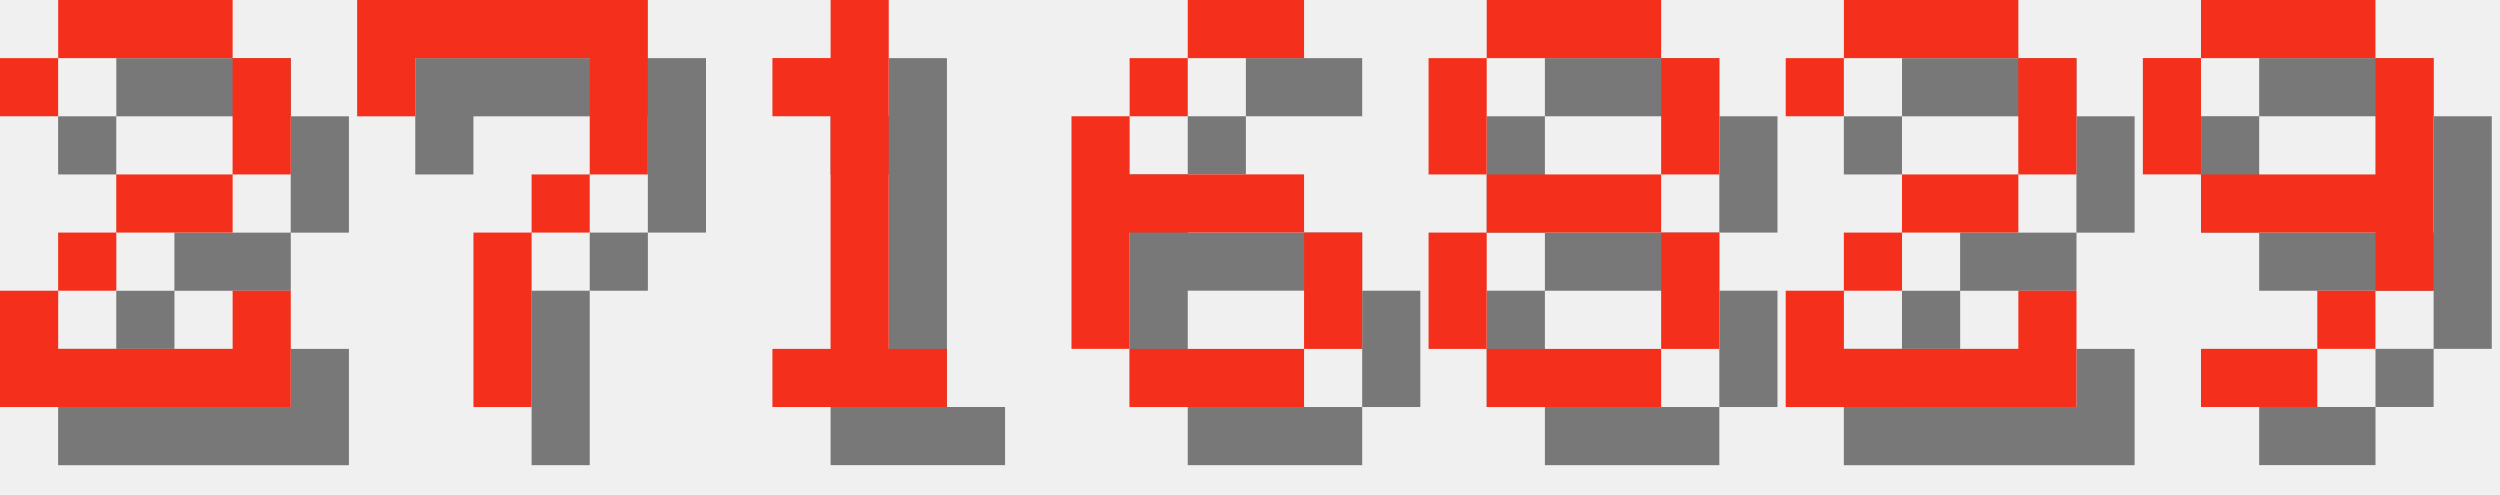
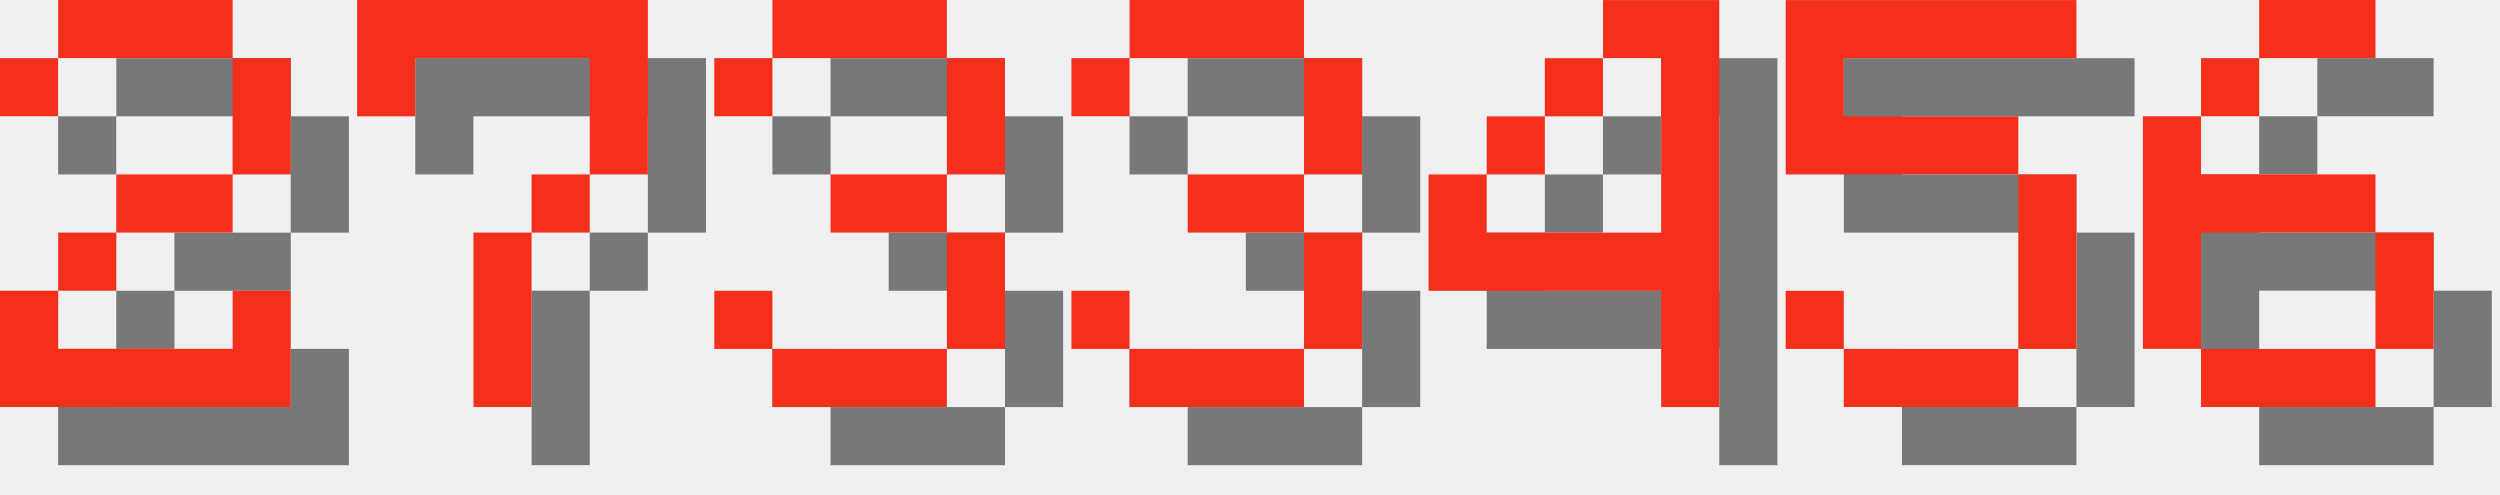
<svg xmlns="http://www.w3.org/2000/svg" version="1.1" width="182.0" height="36">
  <style>
        .text-foreground {
            fill: #F4301C;
        }
        .text-shadow {
            fill: #000000;
            fill-opacity: 0.5;
        }
    </style>
  <g class="digit" id="digit_2" transform="translate(0.0, 0), scale(4)">
    <path id="digit_2_shadow" class="text-shadow" d="m1.058 2.117v1.058h1.058v-1.058h3.175v2.117h-2.117v1.058h-1.058v1.058h-1.058v2.117h5.292v-2.117h-1.058v1.058h-3.175v-1.058h1.058v-1.058h2.117v-1.058h1.058v-2.117h-1.058v-1.058h-3.175v1.058h-1.058z" fill-opacity=".5" style="paint-order:stroke fill markers" />
    <path id="digit_2_fg" class="text-foreground" d="m0 1.058v1.058h1.058v-1.058h3.175v2.117h-2.117v1.058h-1.058v1.058h-1.058v2.117h5.292v-2.117h-1.058v1.058h-3.175v-1.058h1.058v-1.058h2.117v-1.058h1.058v-2.117h-1.058v-1.058h-3.175v1.058h-1.058z" fill="#fff" style="paint-order:stroke fill markers" />
  </g>
  <g class="digit" id="digit_7" transform="translate(26.0, 0), scale(4)">
    <path id="digit_7_shadow" class="text-shadow" d="m1.058 1.058 2e-6 2.117h1.058v-1.058h3.175v1.058l2e-7 1.058h-1.058v1.058h-1.058l4e-7 3.175 1.058 1e-7v-3.175h1.058v-1.058h1.058l5e-7 -1.058v-2.117z" fill-opacity=".5" style="paint-order:stroke fill markers" />
    <path id="digit_7_fg" class="text-foreground" d="m0 0 2e-6 2.117h1.058v-1.058h3.175v1.058l2e-7 1.058h-1.058v1.058h-1.058l4e-7 3.175 1.058 1e-7v-3.175h1.058v-1.058h1.058l5e-7 -1.058v-2.117z" fill="#fff" style="paint-order:stroke fill markers" />
  </g>
-   <g class="digit" id="digit_1" transform="translate(52.0, 0), scale(4)">
-     <path id="digit_1_shadow" class="text-shadow" d="m2.117 2.117v1.058h1.058v4.233h-1.058v1.058h3.175v-1.058h-1.058v-6.35h-1.058v1.058h-1.058z" fill-opacity=".5" style="paint-order:stroke fill markers" />
-     <path id="digit_1_fg" class="text-foreground" d="m1.058 1.058v1.058h1.058v4.233h-1.058v1.058h3.175v-1.058h-1.058v-6.35h-1.058v1.058h-1.058z" fill="#fff" style="paint-order:stroke fill markers" />
+   <g class="digit" id="digit_3" transform="translate(52.0, 0), scale(4)">
+     <path id="digit_3_shadow" class="text-shadow" d="m1.058 2.117v1.058h1.058v-1.058h3.175v2.117h-2.117v1.058h2.117v2.117h-3.175v-1.058h-1.058v1.058h1.058v1.058h3.175v-1.058h1.058v-2.117h-1.058v-1.058h1.058v-2.117h-1.058v-1.058h-3.175v1.058h-1.058z" fill-opacity=".5" style="paint-order:stroke fill markers" />
+     <path id="digit_3_fg" class="text-foreground" d="m0 1.058v1.058h1.058v-1.058h3.175v2.117h-2.117v1.058h2.117v2.117h-3.175v-1.058h-1.058v1.058h1.058v1.058h3.175v-1.058h1.058v-2.117h-1.058v-1.058h1.058v-2.117h-1.058v-1.058h-3.175v1.058h-1.058z" fill="#fff" style="paint-order:stroke fill markers" />
  </g>
-   <g class="digit" id="digit_6" transform="translate(78.0, 0), scale(4)">
+   <g class="digit" id="digit_3" transform="translate(78.0, 0), scale(4)">
+     <path id="digit_3_shadow" class="text-shadow" d="m1.058 2.117v1.058h1.058v-1.058h3.175v2.117h-2.117v1.058h2.117v2.117h-3.175v-1.058h-1.058v1.058h1.058v1.058h3.175v-1.058h1.058v-2.117h-1.058v-1.058h1.058v-2.117h-1.058v-1.058h-3.175v1.058h-1.058z" fill-opacity=".5" style="paint-order:stroke fill markers" />
+     <path id="digit_3_fg" class="text-foreground" d="m0 1.058v1.058h1.058v-1.058h3.175v2.117h-2.117v1.058h2.117v2.117h-3.175v-1.058h-1.058v1.058h1.058v1.058h3.175v-1.058h1.058v-2.117h-1.058v-1.058h1.058v-2.117h-1.058v-1.058h-3.175v1.058h-1.058z" fill="#fff" style="paint-order:stroke fill markers" />
+   </g>
+   <g class="digit" id="digit_4" transform="translate(104.0, 0), scale(4)">
+     <path id="digit_4_shadow" class="text-shadow" d="m4.233 1.058v1.058h1.058v3.175h-3.175v-1.058h-1.058v2.117h4.233v2.117h1.058v-7.408h-2.117zm-2.117 3.175h1.058v-1.058h-1.058v1.058zm1.058-1.058h1.058v-1.058h-1.058v1.058z" fill-opacity=".5" style="paint-order:stroke fill markers" />
+     <path id="digit_4_fg" class="text-foreground" d="m3.175 0v1.058h1.058v3.175h-3.175v-1.058h-1.058v2.117h4.233v2.117h1.058v-7.408h-2.117zm-2.117 3.175h1.058v-1.058h-1.058v1.058zm1.058-1.058h1.058v-1.058h-1.058v1.058z" fill="#fff" style="paint-order:stroke fill markers" />
+   </g>
+   <g class="digit" id="digit_5" transform="translate(130.0, 0), scale(4)">
+     <path id="digit_5_shadow" class="text-shadow" d="m1.058 1.058v3.175h4.233v3.175h-3.175v-1.058h-1.058v1.058h1.058v1.058h3.175v-1.058h1.058v-3.175h-1.058v-1.058h-3.175v-1.058h4.233v-1.058h-5.292z" fill-opacity=".5" style="paint-order:stroke fill markers" />
+     <path id="digit_5_fg" class="text-foreground" d="m0 0v3.175h4.233v3.175h-3.175v-1.058h-1.058v1.058h1.058v1.058h3.175v-1.058h1.058v-3.175h-1.058v-1.058h-3.175v-1.058h4.233v-1.058h-5.292z" fill="#fff" style="paint-order:stroke fill markers" />
+   </g>
+   <g class="digit" id="digit_6" transform="translate(156.0, 0), scale(4)">
    <path id="digit_6_shadow" class="text-shadow" d="m3.175 1.058v1.058h2.117v-1.058h-2.117zm0 1.058h-1.058v1.058h1.058v-1.058zm-1.058 1.058h-1.058v4.233h1.058v-2.117h3.175v-1.058h-3.175v-1.058zm3.175 2.117v2.117h1.058v-2.117h-1.058zm0 2.117h-3.175v1.058h3.175v-1.058z" fill-opacity=".5" style="paint-order:stroke fill markers" />
    <path id="digit_6_fg" class="text-foreground" d="m2.117 0v1.058h2.117v-1.058h-2.117zm0 1.058h-1.058v1.058h1.058v-1.058zm-1.058 1.058h-1.058v4.233h1.058v-2.117h3.175v-1.058h-3.175v-1.058zm3.175 2.117v2.117h1.058v-2.117h-1.058zm0 2.117h-3.175v1.058h3.175v-1.058z" fill="#fff" style="paint-order:stroke fill markers" />
  </g>
-   <g class="digit" id="digit_8" transform="translate(104.0, 0), scale(4)">
-     <path id="digit_8_shadow" class="text-shadow" d="m2.117 1.058v1.058h3.175v-1.058h-3.175zm3.175 1.058v2.117h1.058v-2.117h-1.058zm0 2.117h-3.175v1.058h3.175v-1.058zm0 1.058v2.117h1.058v-2.117h-1.058zm0 2.117h-3.175v1.058h3.175v-1.058zm-3.175 0v-2.117h-1.058v2.117h1.058zm0-3.175v-2.117h-1.058v2.117h1.058z" fill-opacity=".5" style="paint-order:stroke fill markers" />
-     <path id="digit_8_fg" class="text-foreground" d="m1.058 0v1.058h3.175v-1.058h-3.175zm3.175 1.058v2.117h1.058v-2.117h-1.058zm0 2.117h-3.175v1.058h3.175v-1.058zm0 1.058v2.117h1.058v-2.117h-1.058zm0 2.117h-3.175v1.058h3.175v-1.058zm-3.175 0v-2.117h-1.058v2.117h1.058zm0-3.175v-2.117h-1.058v2.117h1.058z" fill="#fff" style="paint-order:stroke fill markers" />
-   </g>
-   <g class="digit" id="digit_2" transform="translate(130.0, 0), scale(4)">
-     <path id="digit_2_shadow" class="text-shadow" d="m1.058 2.117v1.058h1.058v-1.058h3.175v2.117h-2.117v1.058h-1.058v1.058h-1.058v2.117h5.292v-2.117h-1.058v1.058h-3.175v-1.058h1.058v-1.058h2.117v-1.058h1.058v-2.117h-1.058v-1.058h-3.175v1.058h-1.058z" fill-opacity=".5" style="paint-order:stroke fill markers" />
-     <path id="digit_2_fg" class="text-foreground" d="m0 1.058v1.058h1.058v-1.058h3.175v2.117h-2.117v1.058h-1.058v1.058h-1.058v2.117h5.292v-2.117h-1.058v1.058h-3.175v-1.058h1.058v-1.058h2.117v-1.058h1.058v-2.117h-1.058v-1.058h-3.175v1.058h-1.058z" fill="#fff" style="paint-order:stroke fill markers" />
-   </g>
-   <g class="digit" id="digit_9" transform="translate(156.0, 0), scale(4)">
-     <path id="digit_9_shadow" class="text-shadow" d="m2.117 1.058v1.058h3.175v-1.058h-3.175zm3.175 1.058v2.117h-3.175v1.058h3.175v1.058h1.058v-4.233h-1.058zm0 4.233h-1.058v1.058h1.058v-1.058zm-1.058 1.058h-2.117v1.058h2.117v-1.058zm-2.117-3.175v-2.117h-1.058v2.117h1.058z" fill-opacity=".5" style="paint-order:stroke fill markers" />
-     <path id="digit_9_fg" class="text-foreground" d="m1.058 0v1.058h3.175v-1.058h-3.175zm3.175 1.058v2.117h-3.175v1.058h3.175v1.058h1.058v-4.233h-1.058zm0 4.233h-1.058v1.058h1.058v-1.058zm-1.058 1.058h-2.117v1.058h2.117v-1.058zm-2.117-3.175v-2.117h-1.058v2.117h1.058z" fill="#fff" style="paint-order:stroke fill markers" />
-   </g>
</svg>
